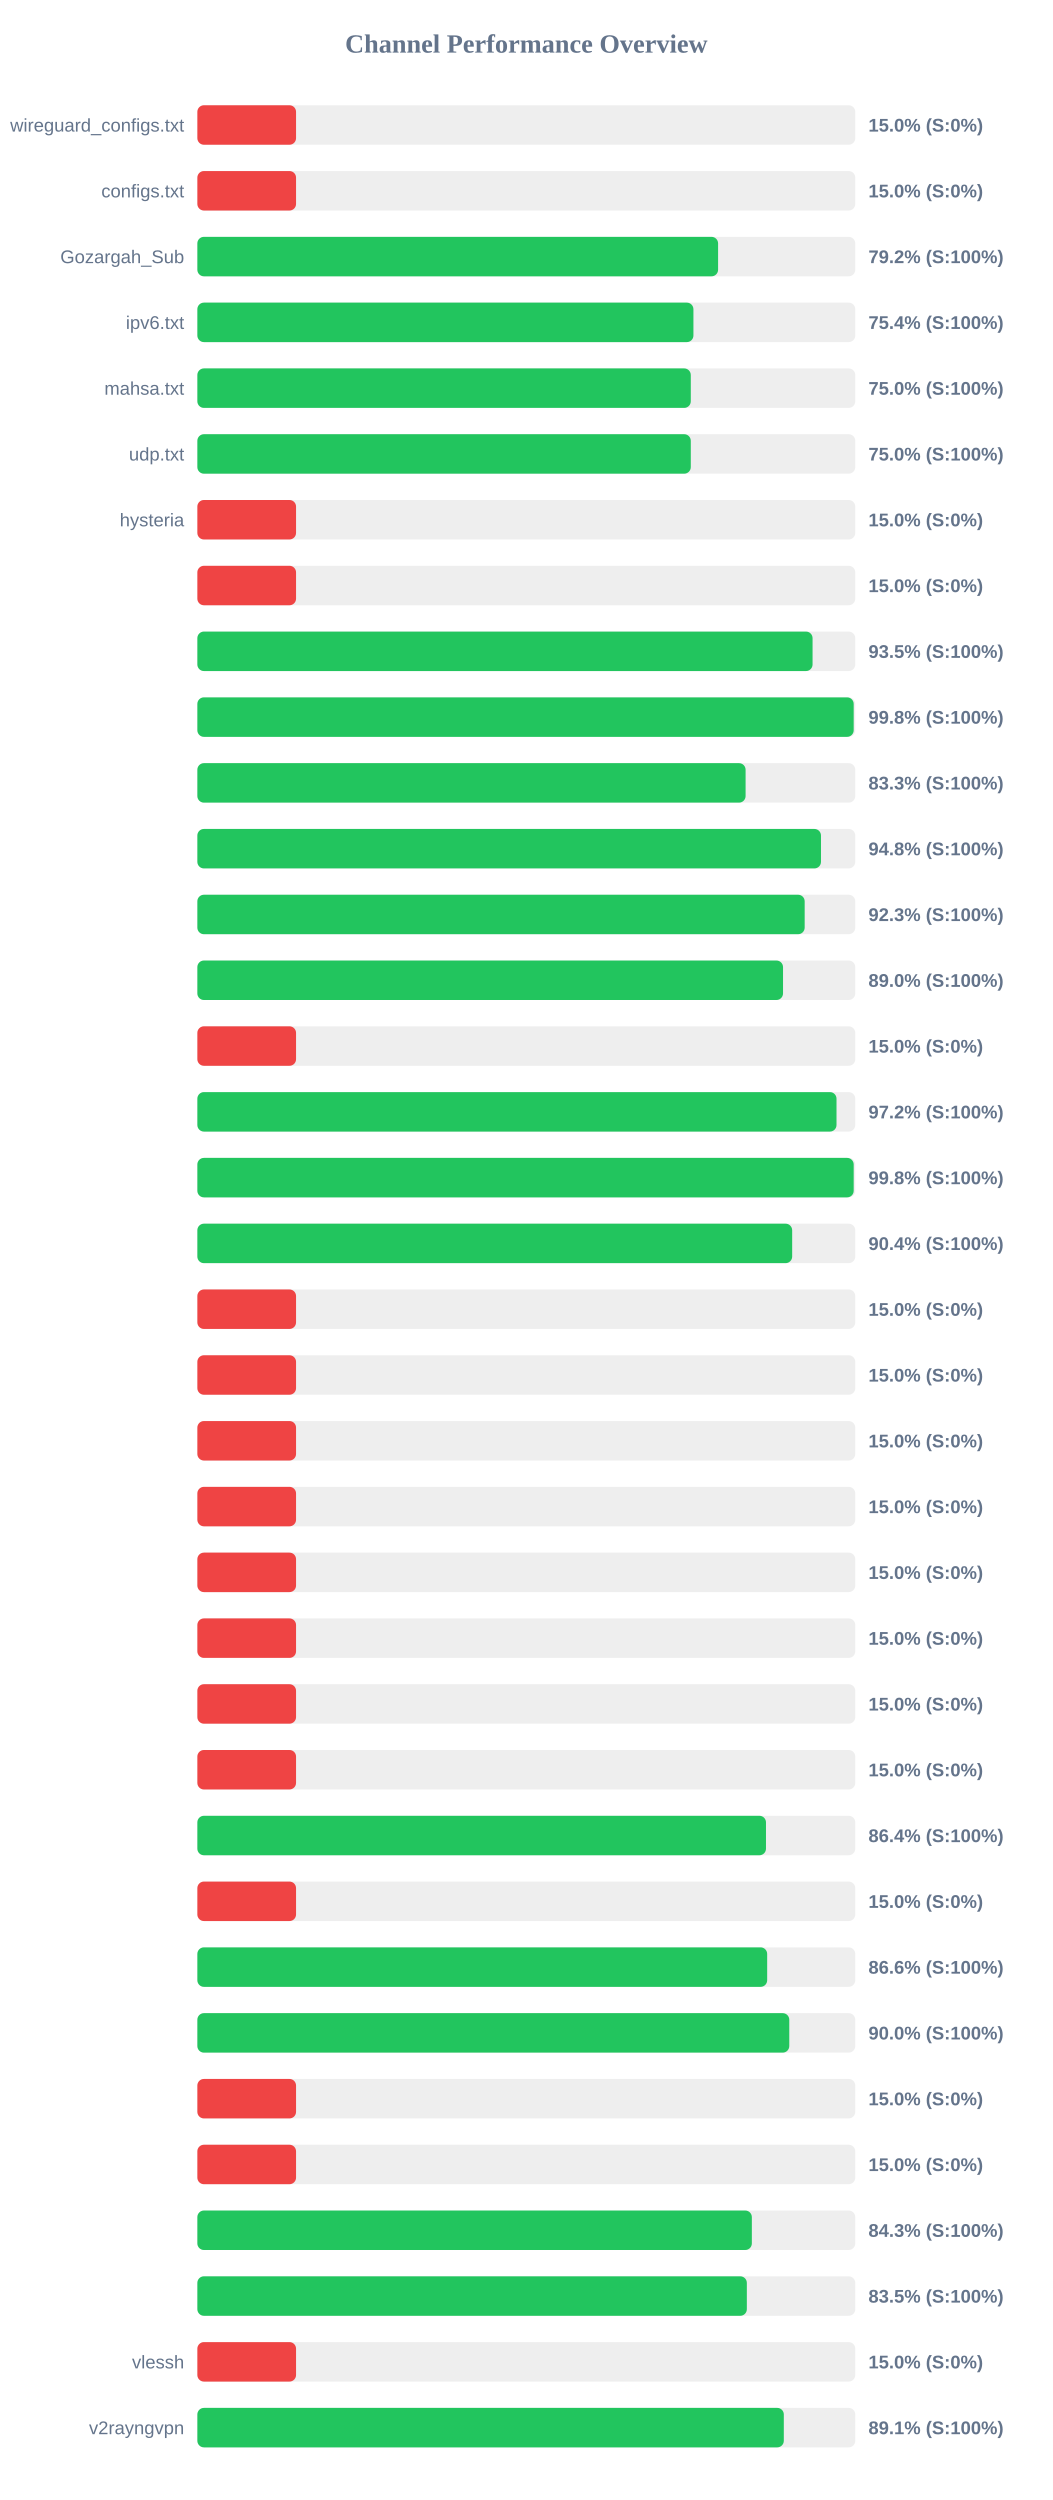
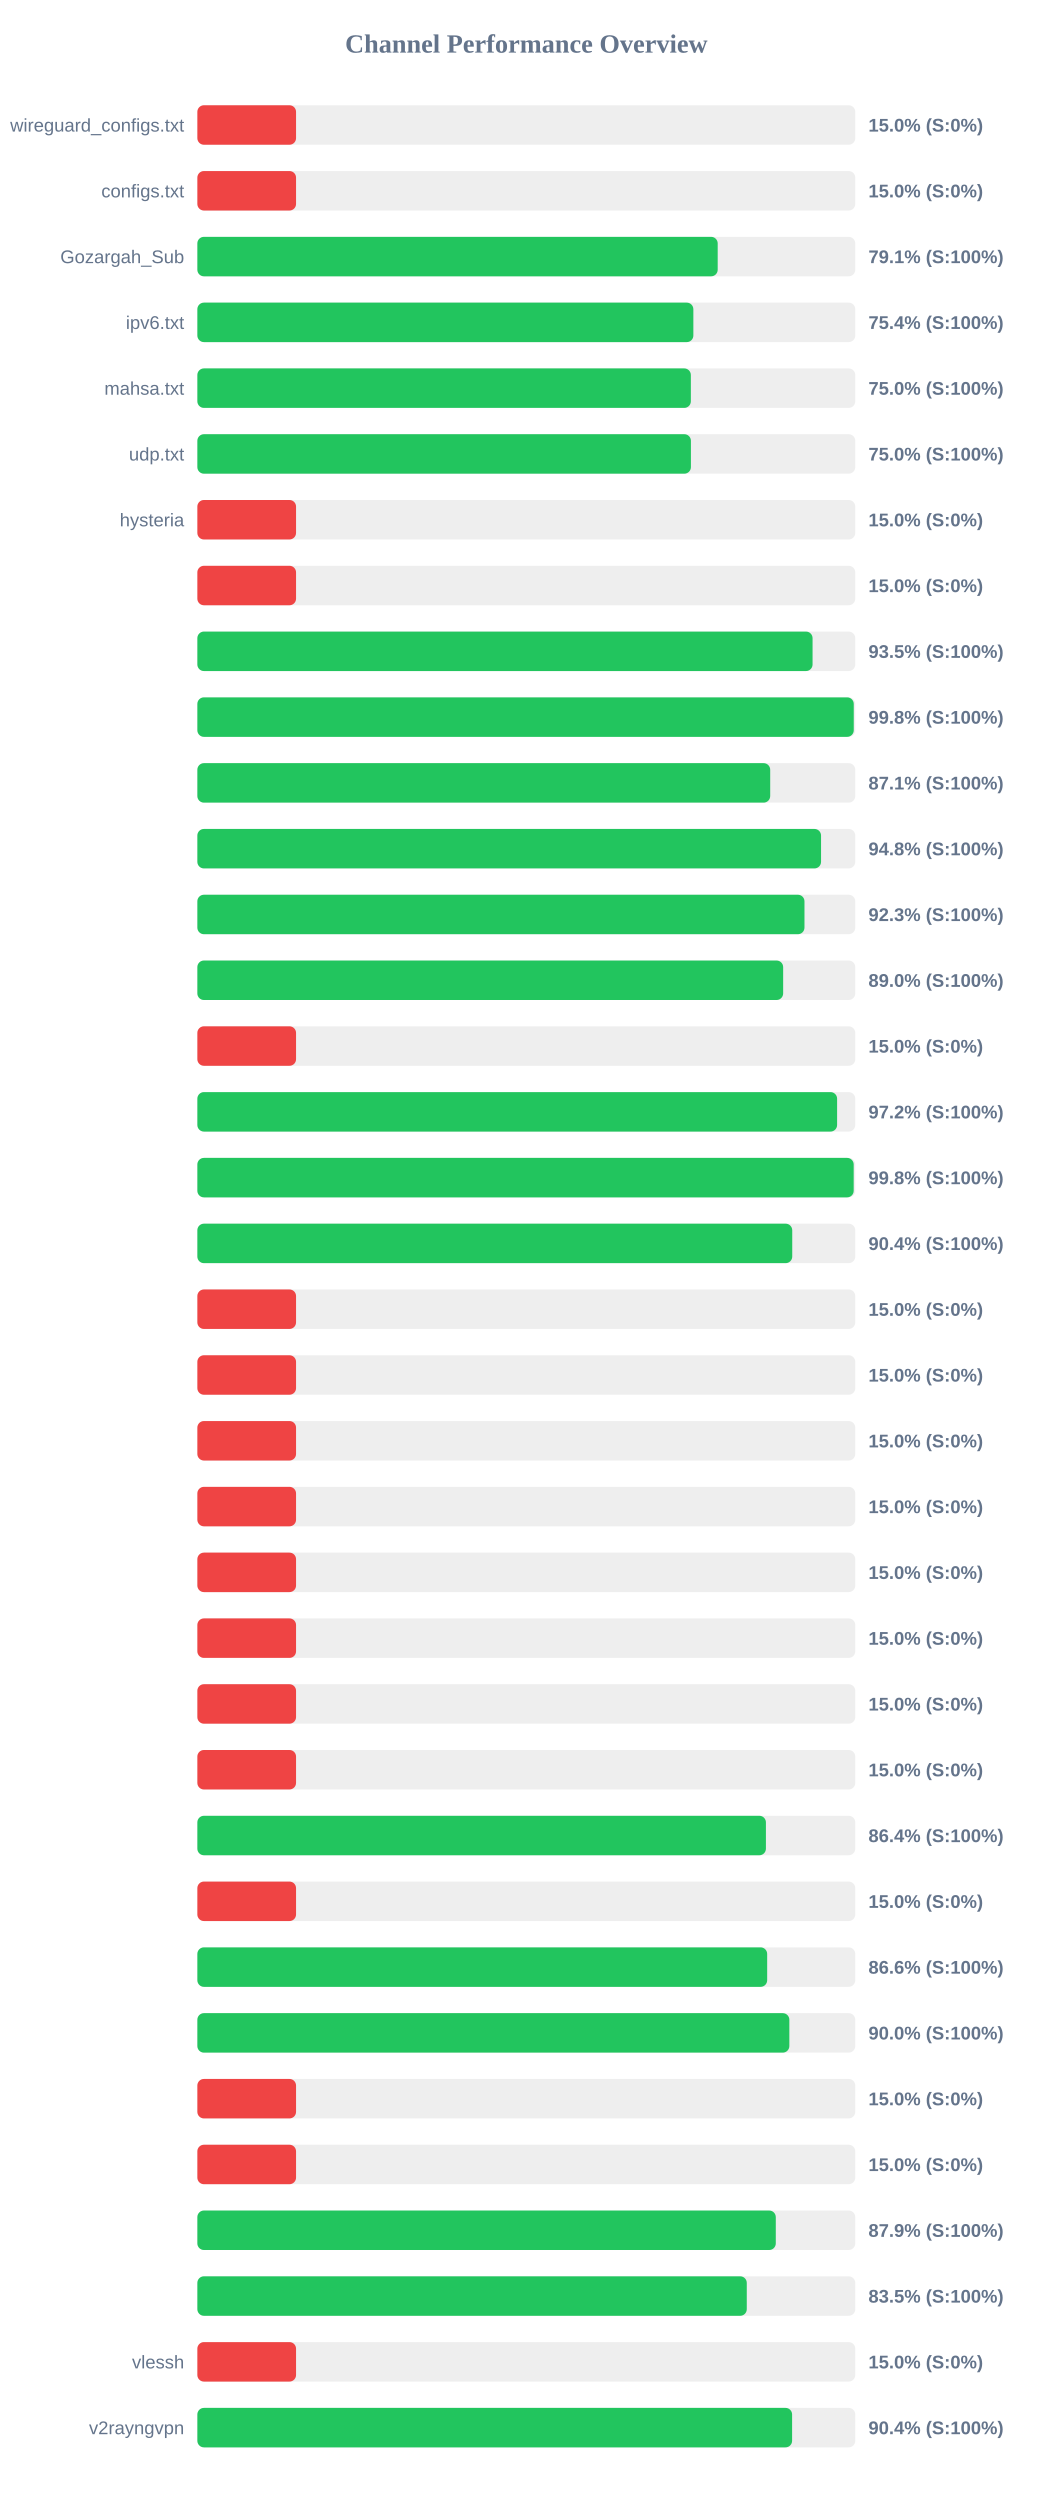
<svg xmlns="http://www.w3.org/2000/svg" width="800" height="1900" version="1.1">
  <style>
        .row { font: 14px Arial; fill: #64748b; }
        .score { font: bold 14px Arial; fill: #64748b; }
    </style>
  <text x="400" y="40" text-anchor="middle" font-size="20px" font-weight="bold" fill="#64748b">Channel Performance Overview</text>
  <rect x="150" y="80" width="500" height="30" fill="#eee" rx="5" />
  <rect x="150" y="80" width="75.0" height="30" fill="#ef4444" rx="5" />
  <text x="140" y="100" text-anchor="end" class="row">wireguard_configs.txt</text>
  <text x="660" y="100" text-anchor="start" class="score">15.0% (S:0%)</text>
  <rect x="150" y="130" width="500" height="30" fill="#eee" rx="5" />
  <rect x="150" y="130" width="75.0" height="30" fill="#ef4444" rx="5" />
  <text x="140" y="150" text-anchor="end" class="row">configs.txt</text>
  <text x="660" y="150" text-anchor="start" class="score">15.0% (S:0%)</text>
  <rect x="150" y="180" width="500" height="30" fill="#eee" rx="5" />
-   <rect x="150" y="180" width="395.75" height="30" fill="#22c55e" rx="5" />
+   <rect x="150" y="180" width="395.45" height="30" fill="#22c55e" rx="5" />
  <text x="140" y="200" text-anchor="end" class="row">Gozargah_Sub</text>
-   <text x="660" y="200" text-anchor="start" class="score">79.2% (S:100%)</text>
+   <text x="660" y="200" text-anchor="start" class="score">79.1% (S:100%)</text>
  <rect x="150" y="230" width="500" height="30" fill="#eee" rx="5" />
-   <rect x="150" y="230" width="377.0" height="30" fill="#22c55e" rx="5" />
+   <rect x="150" y="230" width="376.95" height="30" fill="#22c55e" rx="5" />
  <text x="140" y="250" text-anchor="end" class="row">ipv6.txt</text>
  <text x="660" y="250" text-anchor="start" class="score">75.4% (S:100%)</text>
  <rect x="150" y="280" width="500" height="30" fill="#eee" rx="5" />
-   <rect x="150" y="280" width="375.0" height="30" fill="#22c55e" rx="5" />
+   <rect x="150" y="280" width="375.05" height="30" fill="#22c55e" rx="5" />
  <text x="140" y="300" text-anchor="end" class="row">mahsa.txt</text>
  <text x="660" y="300" text-anchor="start" class="score">75.0% (S:100%)</text>
  <rect x="150" y="330" width="500" height="30" fill="#eee" rx="5" />
-   <rect x="150" y="330" width="375.0" height="30" fill="#22c55e" rx="5" />
+   <rect x="150" y="330" width="375.1" height="30" fill="#22c55e" rx="5" />
  <text x="140" y="350" text-anchor="end" class="row">udp.txt</text>
  <text x="660" y="350" text-anchor="start" class="score">75.0% (S:100%)</text>
  <rect x="150" y="380" width="500" height="30" fill="#eee" rx="5" />
  <rect x="150" y="380" width="75.0" height="30" fill="#ef4444" rx="5" />
  <text x="140" y="400" text-anchor="end" class="row">hysteria</text>
  <text x="660" y="400" text-anchor="start" class="score">15.0% (S:0%)</text>
  <rect x="150" y="430" width="500" height="30" fill="#eee" rx="5" />
  <rect x="150" y="430" width="75.0" height="30" fill="#ef4444" rx="5" />
  <text x="140" y="450" text-anchor="end" class="row" />
  <text x="660" y="450" text-anchor="start" class="score">15.0% (S:0%)</text>
  <rect x="150" y="480" width="500" height="30" fill="#eee" rx="5" />
  <rect x="150" y="480" width="467.55" height="30" fill="#22c55e" rx="5" />
  <text x="140" y="500" text-anchor="end" class="row" />
  <text x="660" y="500" text-anchor="start" class="score">93.5% (S:100%)</text>
  <rect x="150" y="530" width="500" height="30" fill="#eee" rx="5" />
-   <rect x="150" y="530" width="498.8" height="30" fill="#22c55e" rx="5" />
+   <rect x="150" y="530" width="498.85" height="30" fill="#22c55e" rx="5" />
  <text x="140" y="550" text-anchor="end" class="row" />
  <text x="660" y="550" text-anchor="start" class="score">99.8% (S:100%)</text>
  <rect x="150" y="580" width="500" height="30" fill="#eee" rx="5" />
-   <rect x="150" y="580" width="416.65" height="30" fill="#22c55e" rx="5" />
+   <rect x="150" y="580" width="435.35" height="30" fill="#22c55e" rx="5" />
  <text x="140" y="600" text-anchor="end" class="row" />
-   <text x="660" y="600" text-anchor="start" class="score">83.3% (S:100%)</text>
+   <text x="660" y="600" text-anchor="start" class="score">87.1% (S:100%)</text>
  <rect x="150" y="630" width="500" height="30" fill="#eee" rx="5" />
-   <rect x="150" y="630" width="473.95" height="30" fill="#22c55e" rx="5" />
+   <rect x="150" y="630" width="474.0" height="30" fill="#22c55e" rx="5" />
  <text x="140" y="650" text-anchor="end" class="row" />
  <text x="660" y="650" text-anchor="start" class="score">94.8% (S:100%)</text>
  <rect x="150" y="680" width="500" height="30" fill="#eee" rx="5" />
-   <rect x="150" y="680" width="461.55" height="30" fill="#22c55e" rx="5" />
+   <rect x="150" y="680" width="461.4" height="30" fill="#22c55e" rx="5" />
  <text x="140" y="700" text-anchor="end" class="row" />
  <text x="660" y="700" text-anchor="start" class="score">92.3% (S:100%)</text>
  <rect x="150" y="730" width="500" height="30" fill="#eee" rx="5" />
-   <rect x="150" y="730" width="445.1" height="30" fill="#22c55e" rx="5" />
+   <rect x="150" y="730" width="445.2" height="30" fill="#22c55e" rx="5" />
  <text x="140" y="750" text-anchor="end" class="row" />
  <text x="660" y="750" text-anchor="start" class="score">89.0% (S:100%)</text>
  <rect x="150" y="780" width="500" height="30" fill="#eee" rx="5" />
  <rect x="150" y="780" width="75.0" height="30" fill="#ef4444" rx="5" />
  <text x="140" y="800" text-anchor="end" class="row" />
  <text x="660" y="800" text-anchor="start" class="score">15.0% (S:0%)</text>
  <rect x="150" y="830" width="500" height="30" fill="#eee" rx="5" />
-   <rect x="150" y="830" width="485.75" height="30" fill="#22c55e" rx="5" />
+   <rect x="150" y="830" width="486.2" height="30" fill="#22c55e" rx="5" />
  <text x="140" y="850" text-anchor="end" class="row" />
  <text x="660" y="850" text-anchor="start" class="score">97.2% (S:100%)</text>
  <rect x="150" y="880" width="500" height="30" fill="#eee" rx="5" />
  <rect x="150" y="880" width="498.8" height="30" fill="#22c55e" rx="5" />
  <text x="140" y="900" text-anchor="end" class="row" />
  <text x="660" y="900" text-anchor="start" class="score">99.8% (S:100%)</text>
  <rect x="150" y="930" width="500" height="30" fill="#eee" rx="5" />
-   <rect x="150" y="930" width="452.05" height="30" fill="#22c55e" rx="5" />
+   <rect x="150" y="930" width="452.1" height="30" fill="#22c55e" rx="5" />
  <text x="140" y="950" text-anchor="end" class="row" />
  <text x="660" y="950" text-anchor="start" class="score">90.4% (S:100%)</text>
  <rect x="150" y="980" width="500" height="30" fill="#eee" rx="5" />
  <rect x="150" y="980" width="75.0" height="30" fill="#ef4444" rx="5" />
  <text x="140" y="1000" text-anchor="end" class="row" />
  <text x="660" y="1000" text-anchor="start" class="score">15.0% (S:0%)</text>
  <rect x="150" y="1030" width="500" height="30" fill="#eee" rx="5" />
  <rect x="150" y="1030" width="75.0" height="30" fill="#ef4444" rx="5" />
  <text x="140" y="1050" text-anchor="end" class="row" />
  <text x="660" y="1050" text-anchor="start" class="score">15.0% (S:0%)</text>
  <rect x="150" y="1080" width="500" height="30" fill="#eee" rx="5" />
  <rect x="150" y="1080" width="75.0" height="30" fill="#ef4444" rx="5" />
  <text x="140" y="1100" text-anchor="end" class="row" />
  <text x="660" y="1100" text-anchor="start" class="score">15.0% (S:0%)</text>
  <rect x="150" y="1130" width="500" height="30" fill="#eee" rx="5" />
  <rect x="150" y="1130" width="75.0" height="30" fill="#ef4444" rx="5" />
  <text x="140" y="1150" text-anchor="end" class="row" />
  <text x="660" y="1150" text-anchor="start" class="score">15.0% (S:0%)</text>
  <rect x="150" y="1180" width="500" height="30" fill="#eee" rx="5" />
  <rect x="150" y="1180" width="75.0" height="30" fill="#ef4444" rx="5" />
  <text x="140" y="1200" text-anchor="end" class="row" />
  <text x="660" y="1200" text-anchor="start" class="score">15.0% (S:0%)</text>
  <rect x="150" y="1230" width="500" height="30" fill="#eee" rx="5" />
  <rect x="150" y="1230" width="75.0" height="30" fill="#ef4444" rx="5" />
  <text x="140" y="1250" text-anchor="end" class="row" />
  <text x="660" y="1250" text-anchor="start" class="score">15.0% (S:0%)</text>
  <rect x="150" y="1280" width="500" height="30" fill="#eee" rx="5" />
  <rect x="150" y="1280" width="75.0" height="30" fill="#ef4444" rx="5" />
  <text x="140" y="1300" text-anchor="end" class="row" />
  <text x="660" y="1300" text-anchor="start" class="score">15.0% (S:0%)</text>
  <rect x="150" y="1330" width="500" height="30" fill="#eee" rx="5" />
  <rect x="150" y="1330" width="75.0" height="30" fill="#ef4444" rx="5" />
  <text x="140" y="1350" text-anchor="end" class="row" />
  <text x="660" y="1350" text-anchor="start" class="score">15.0% (S:0%)</text>
  <rect x="150" y="1380" width="500" height="30" fill="#eee" rx="5" />
-   <rect x="150" y="1380" width="432.15" height="30" fill="#22c55e" rx="5" />
+   <rect x="150" y="1380" width="432.1" height="30" fill="#22c55e" rx="5" />
  <text x="140" y="1400" text-anchor="end" class="row" />
  <text x="660" y="1400" text-anchor="start" class="score">86.4% (S:100%)</text>
  <rect x="150" y="1430" width="500" height="30" fill="#eee" rx="5" />
  <rect x="150" y="1430" width="75.0" height="30" fill="#ef4444" rx="5" />
  <text x="140" y="1450" text-anchor="end" class="row" />
  <text x="660" y="1450" text-anchor="start" class="score">15.0% (S:0%)</text>
  <rect x="150" y="1480" width="500" height="30" fill="#eee" rx="5" />
  <rect x="150" y="1480" width="433.05" height="30" fill="#22c55e" rx="5" />
  <text x="140" y="1500" text-anchor="end" class="row" />
  <text x="660" y="1500" text-anchor="start" class="score">86.6% (S:100%)</text>
  <rect x="150" y="1530" width="500" height="30" fill="#eee" rx="5" />
-   <rect x="150" y="1530" width="449.85" height="30" fill="#22c55e" rx="5" />
+   <rect x="150" y="1530" width="449.9" height="30" fill="#22c55e" rx="5" />
  <text x="140" y="1550" text-anchor="end" class="row" />
  <text x="660" y="1550" text-anchor="start" class="score">90.0% (S:100%)</text>
  <rect x="150" y="1580" width="500" height="30" fill="#eee" rx="5" />
  <rect x="150" y="1580" width="75.0" height="30" fill="#ef4444" rx="5" />
  <text x="140" y="1600" text-anchor="end" class="row" />
  <text x="660" y="1600" text-anchor="start" class="score">15.0% (S:0%)</text>
  <rect x="150" y="1630" width="500" height="30" fill="#eee" rx="5" />
  <rect x="150" y="1630" width="75.0" height="30" fill="#ef4444" rx="5" />
  <text x="140" y="1650" text-anchor="end" class="row" />
  <text x="660" y="1650" text-anchor="start" class="score">15.0% (S:0%)</text>
  <rect x="150" y="1680" width="500" height="30" fill="#eee" rx="5" />
-   <rect x="150" y="1680" width="421.4" height="30" fill="#22c55e" rx="5" />
+   <rect x="150" y="1680" width="439.6" height="30" fill="#22c55e" rx="5" />
  <text x="140" y="1700" text-anchor="end" class="row" />
-   <text x="660" y="1700" text-anchor="start" class="score">84.3% (S:100%)</text>
+   <text x="660" y="1700" text-anchor="start" class="score">87.9% (S:100%)</text>
  <rect x="150" y="1730" width="500" height="30" fill="#eee" rx="5" />
-   <rect x="150" y="1730" width="417.6" height="30" fill="#22c55e" rx="5" />
+   <rect x="150" y="1730" width="417.55" height="30" fill="#22c55e" rx="5" />
  <text x="140" y="1750" text-anchor="end" class="row" />
  <text x="660" y="1750" text-anchor="start" class="score">83.5% (S:100%)</text>
  <rect x="150" y="1780" width="500" height="30" fill="#eee" rx="5" />
  <rect x="150" y="1780" width="75.0" height="30" fill="#ef4444" rx="5" />
  <text x="140" y="1800" text-anchor="end" class="row">vlessh</text>
  <text x="660" y="1800" text-anchor="start" class="score">15.0% (S:0%)</text>
  <rect x="150" y="1830" width="500" height="30" fill="#eee" rx="5" />
-   <rect x="150" y="1830" width="445.7" height="30" fill="#22c55e" rx="5" />
+   <rect x="150" y="1830" width="452.0" height="30" fill="#22c55e" rx="5" />
  <text x="140" y="1850" text-anchor="end" class="row">v2rayngvpn</text>
-   <text x="660" y="1850" text-anchor="start" class="score">89.1% (S:100%)</text>
+   <text x="660" y="1850" text-anchor="start" class="score">90.4% (S:100%)</text>
</svg>
